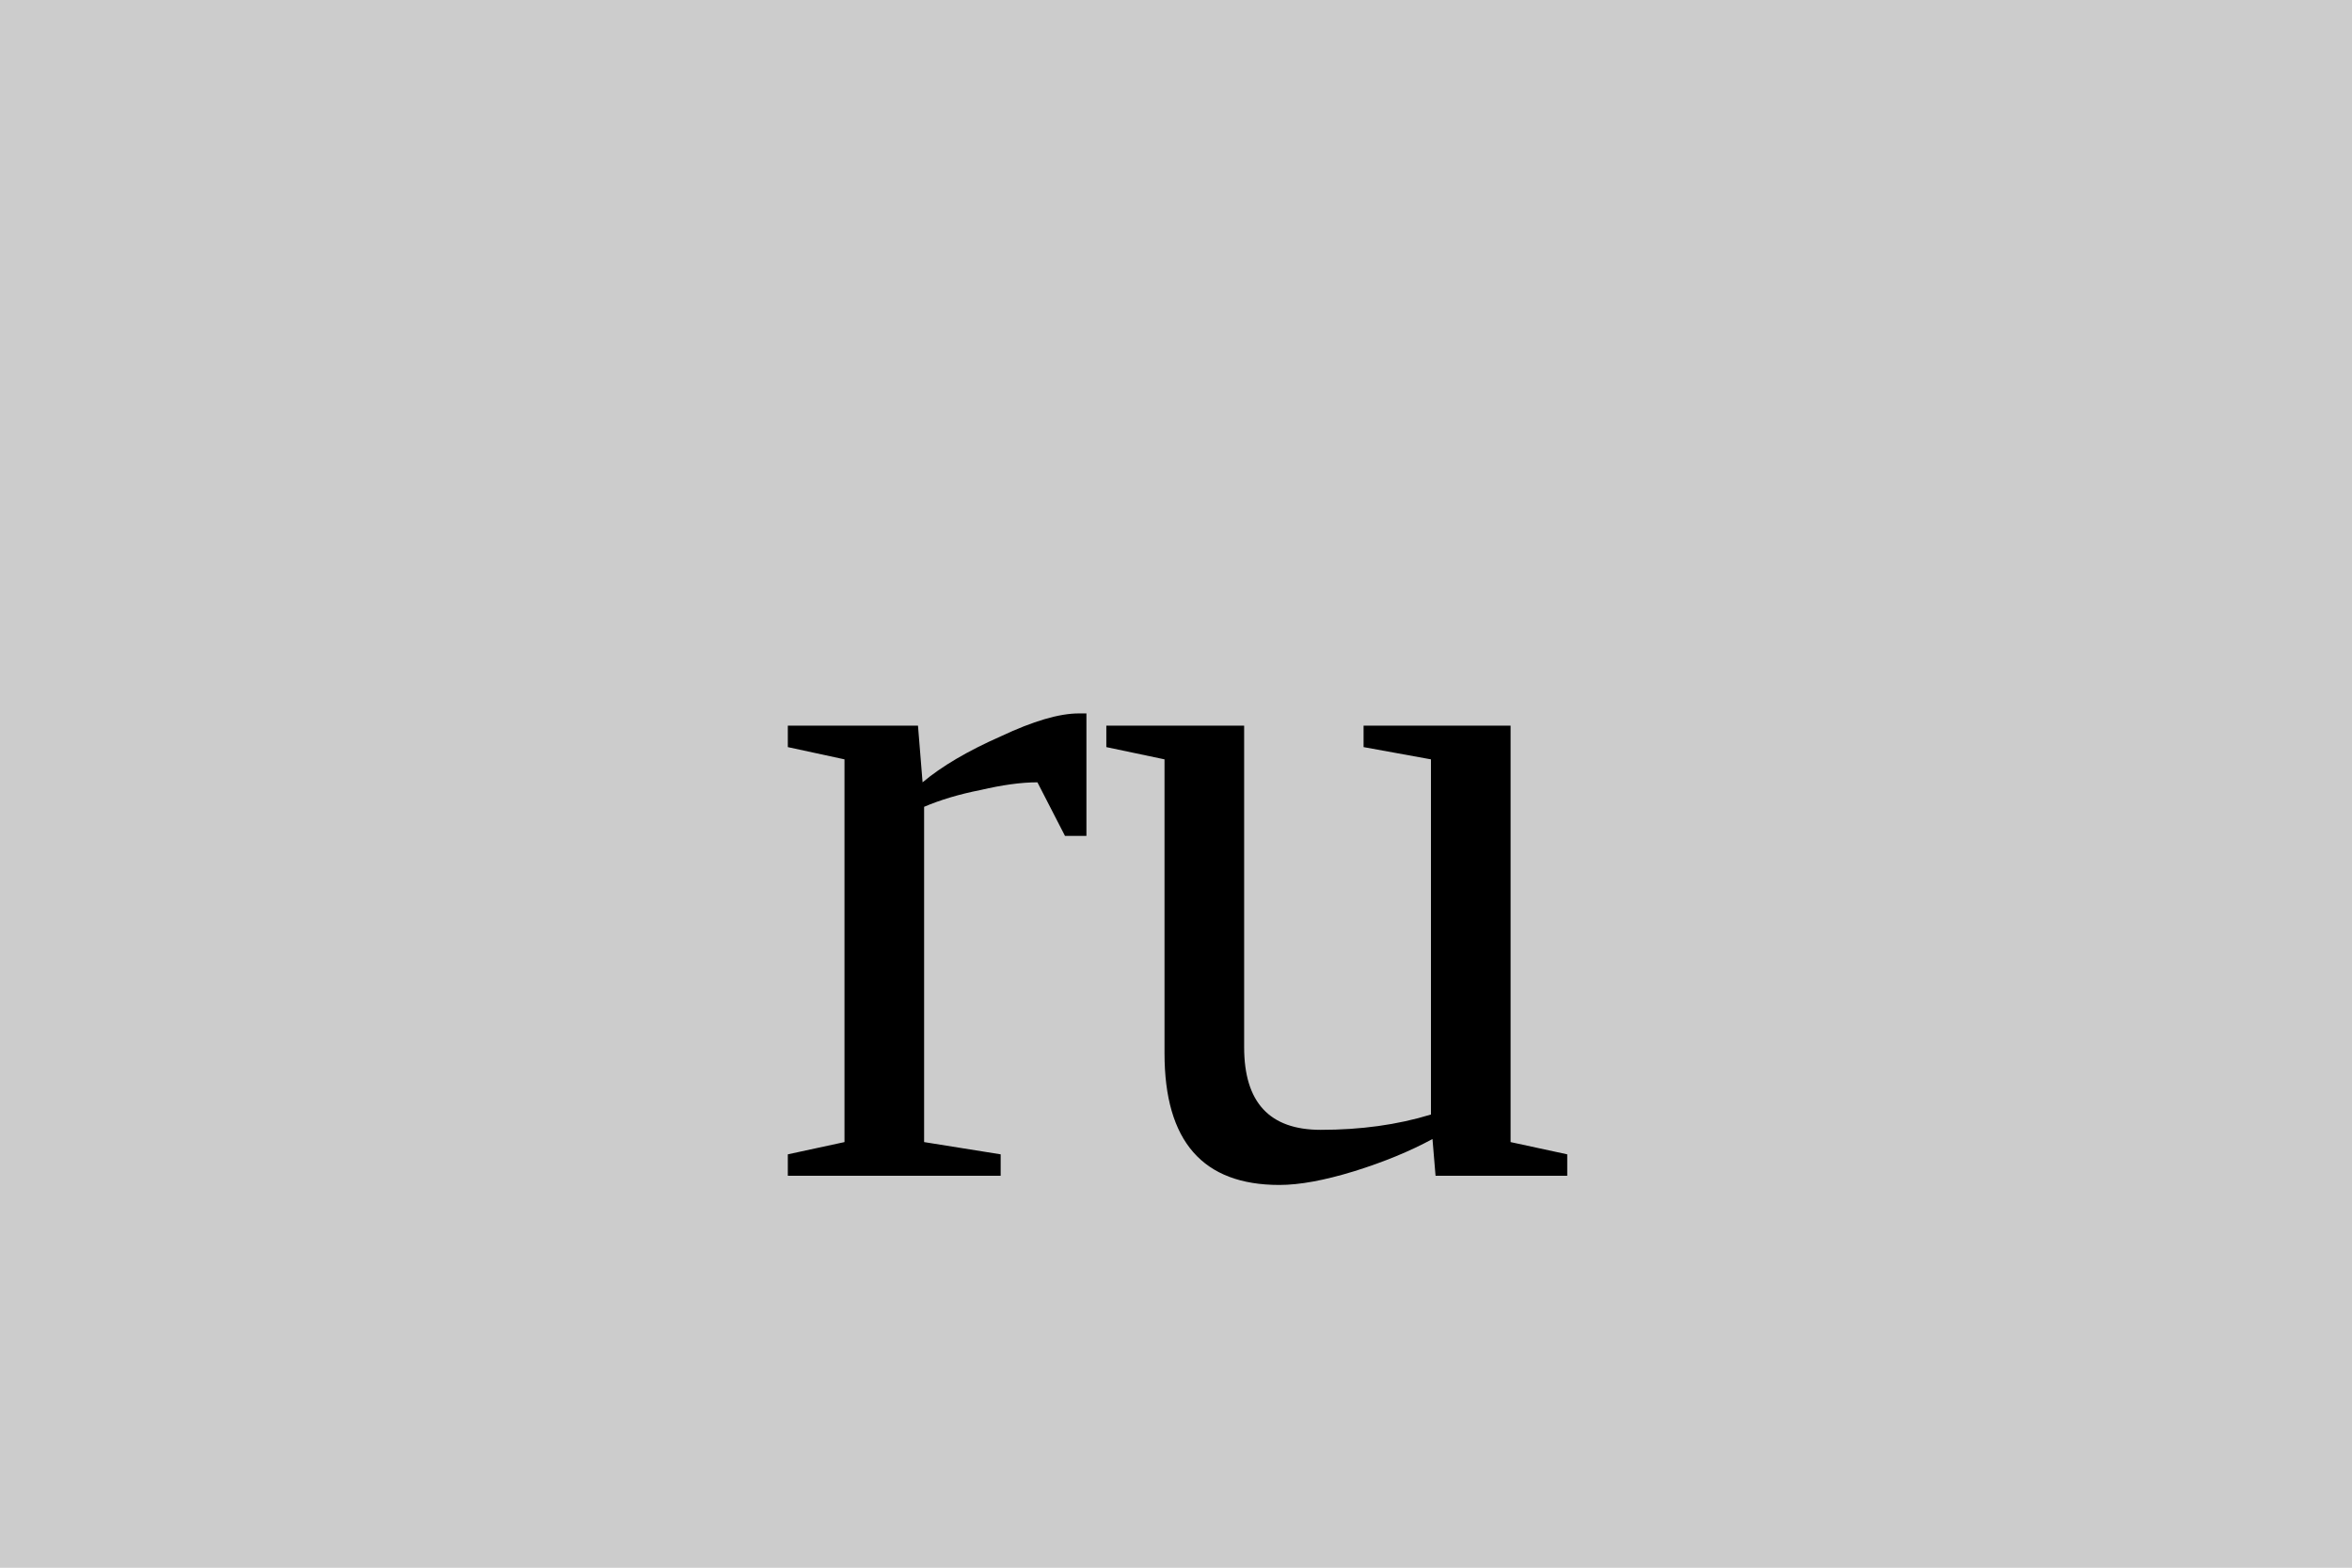
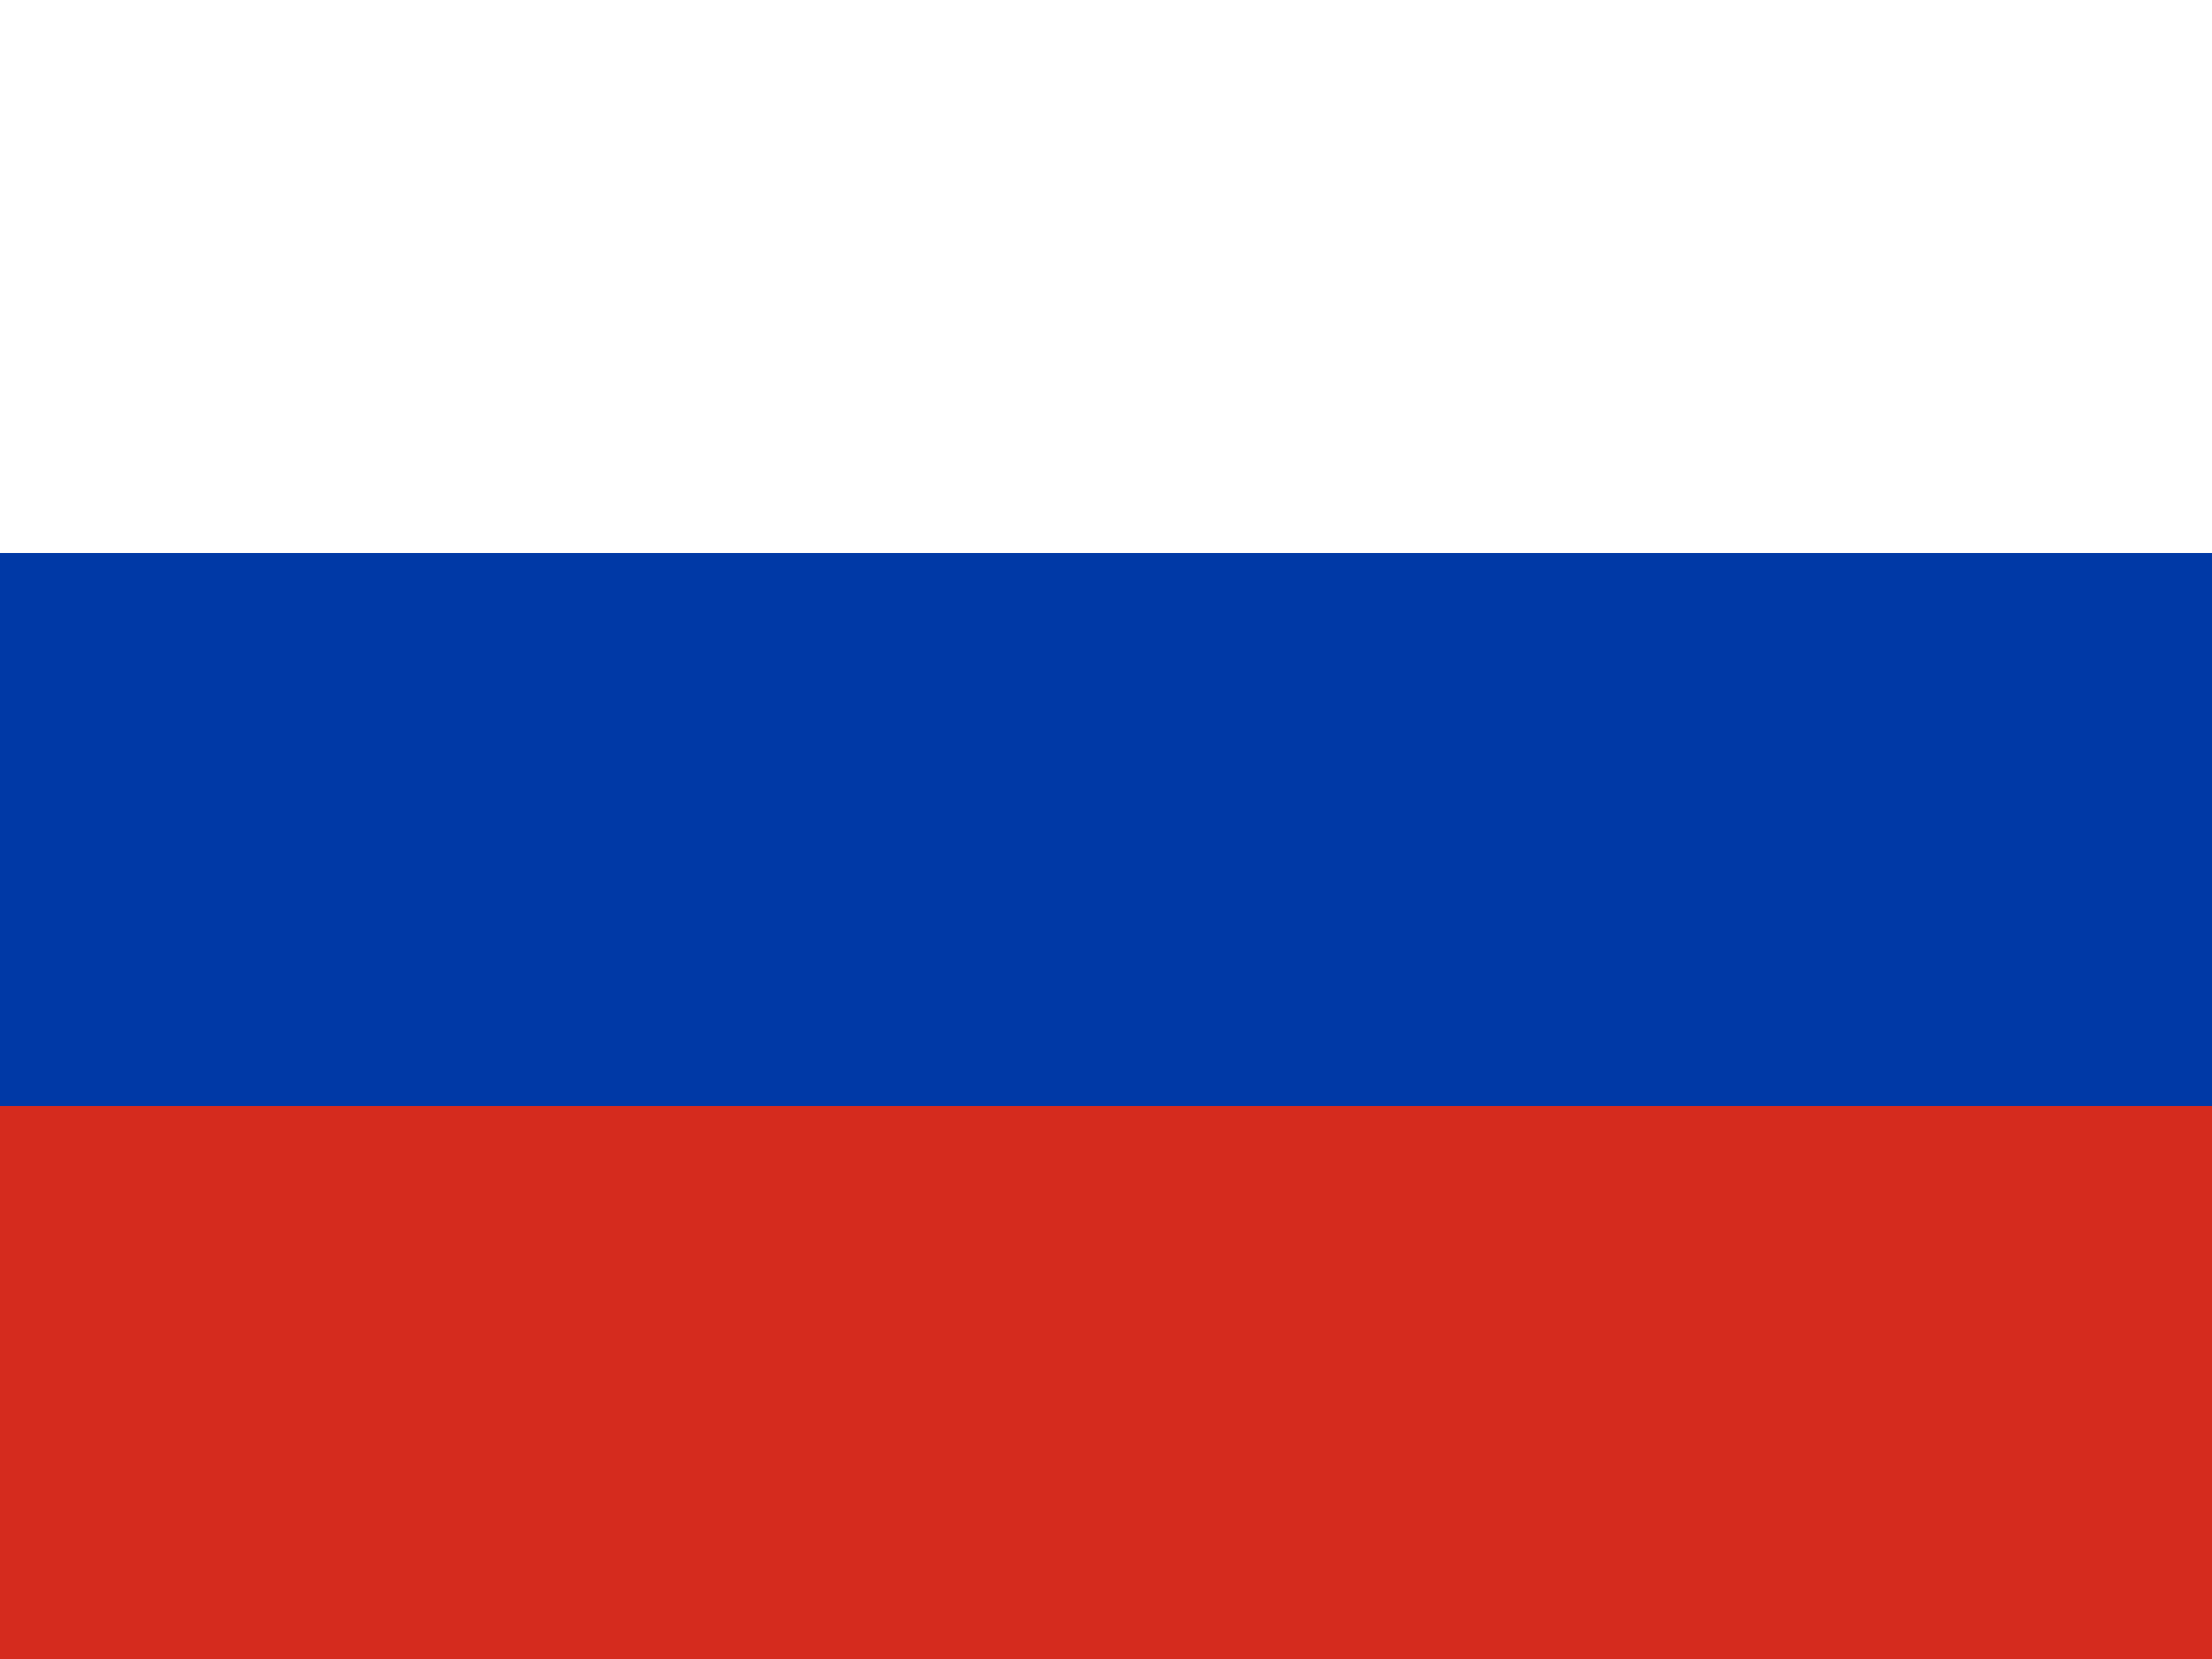
- <svg xmlns="http://www.w3.org/2000/svg" width="24" height="16">
-   <rect width="24" height="16" fill="#ccc" />
-   <text x="12" y="12" font-size="10" text-anchor="middle" fill="#000">ru</text>
+ <svg xmlns="http://www.w3.org/2000/svg" viewBox="0 0 4 3" preserveAspectRatio="xMidYMid meet">
+   <rect width="4" height="1" y="0" fill="#FFFFFF" />
+   <rect width="4" height="1" y="1" fill="#0039A6" />
+   <rect width="4" height="1" y="2" fill="#D52B1E" />
</svg>
